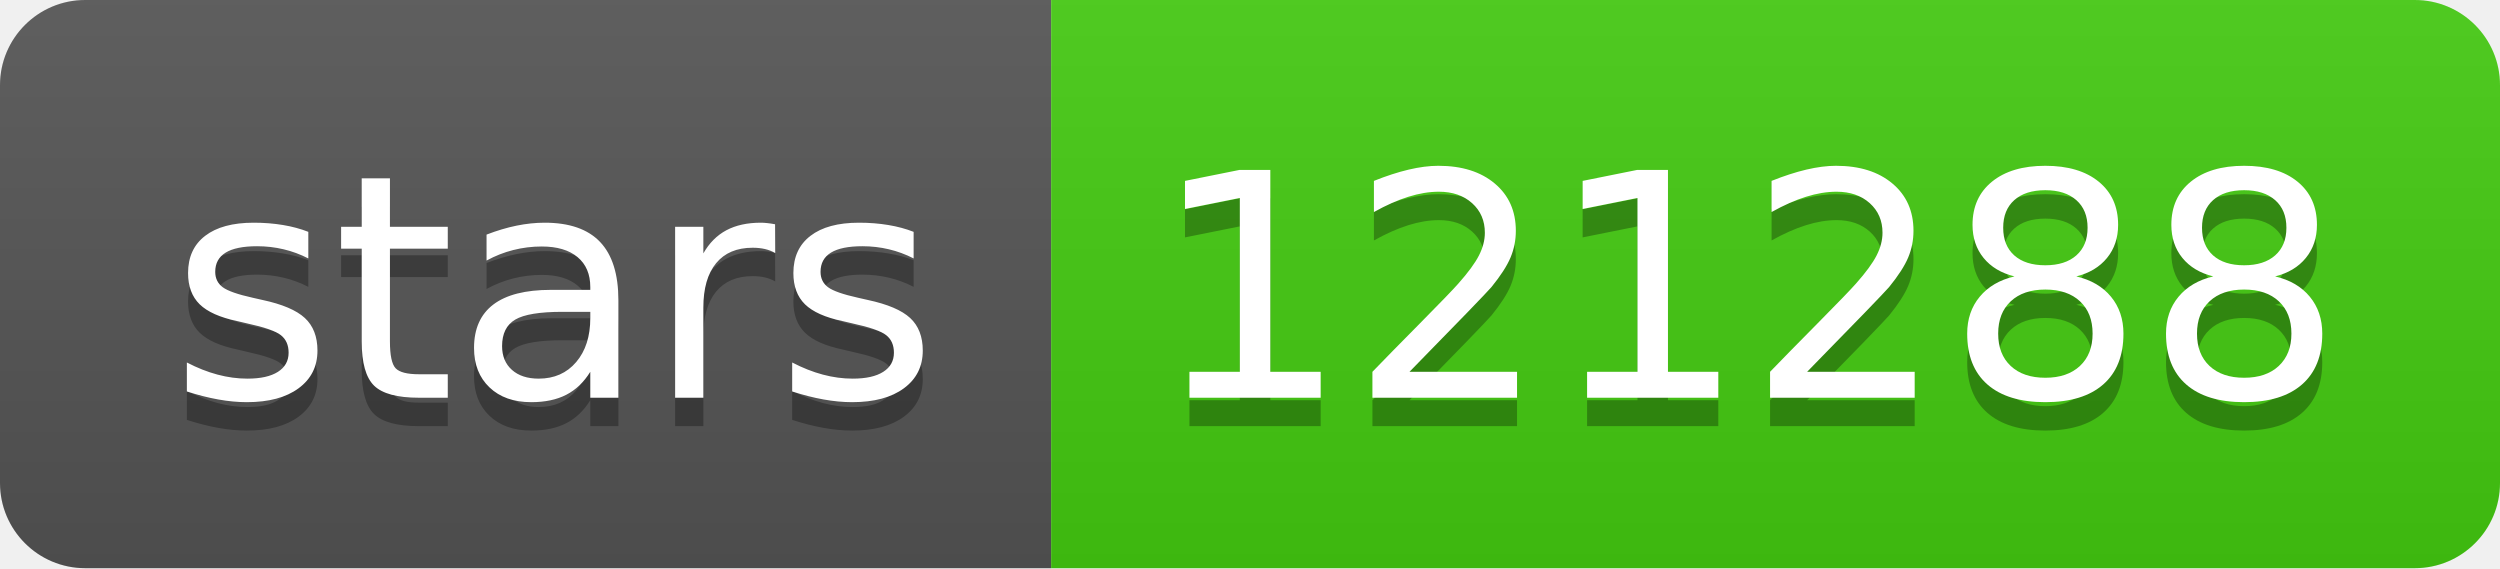
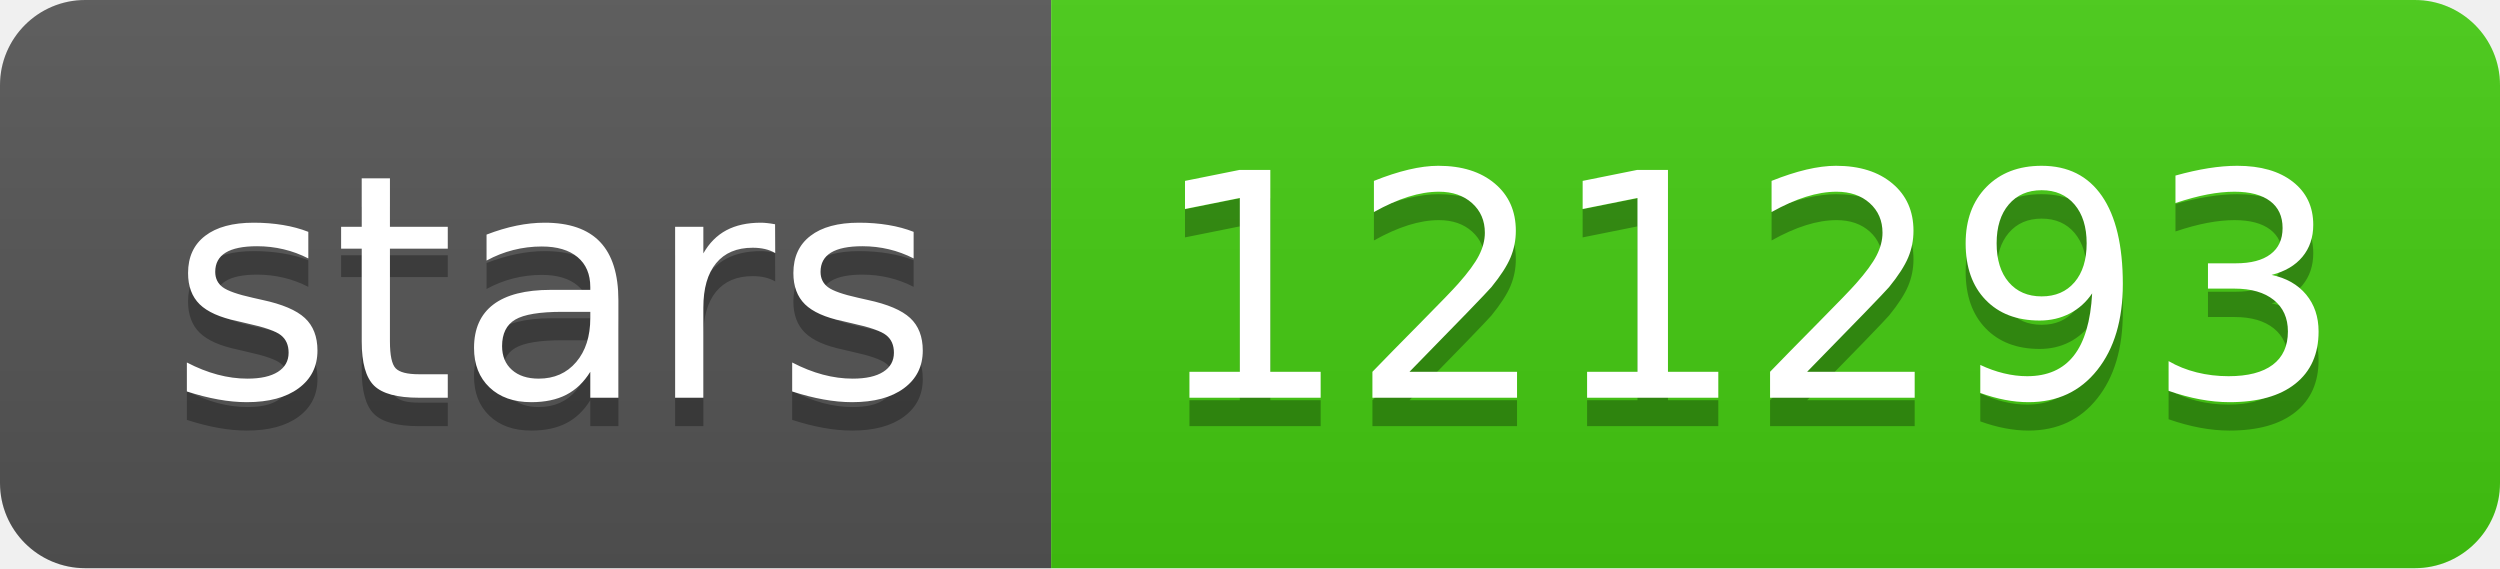
- <svg xmlns="http://www.w3.org/2000/svg" width="88" height="20" role="img" aria-label="stars: 121288">
+ <svg xmlns="http://www.w3.org/2000/svg" width="88" height="20" role="img" aria-label="stars: 121293">
  <linearGradient id="s" x2="0" y2="100%">
    <stop offset="0" stop-color="#bbb" stop-opacity=".1" />
    <stop offset="1" stop-opacity=".1" />
  </linearGradient>
  <clipPath id="r">
    <rect width="88" height="20" rx="3" fill="#fff" />
  </clipPath>
  <g clip-path="url(#r)">
    <rect width="37" height="20" fill="#555" />
    <rect x="37" width="51" height="20" fill="#4c1" />
    <rect width="88" height="20" fill="url(#s)" />
  </g>
  <g fill="#fff" text-anchor="middle" font-family="Verdana,Geneva,DejaVu Sans,sans-serif" text-rendering="geometricPrecision" font-size="110">
    <text aria-hidden="true" x="195" y="150" fill="#010101" fill-opacity=".3" transform="scale(.1)" textLength="270">stars</text>
    <text x="195" y="140" transform="scale(.1)" fill="#fff" textLength="270">stars</text>
-     <text aria-hidden="true" x="615" y="150" fill="#010101" fill-opacity=".3" transform="scale(.1)" textLength="410">121288</text>
-     <text x="615" y="140" transform="scale(.1)" fill="#fff" textLength="410">121288</text>
+     <text aria-hidden="true" x="615" y="150" fill="#010101" fill-opacity=".3" transform="scale(.1)" textLength="410">121293</text>
+     <text x="615" y="140" transform="scale(.1)" fill="#fff" textLength="410">121293</text>
  </g>
</svg>
